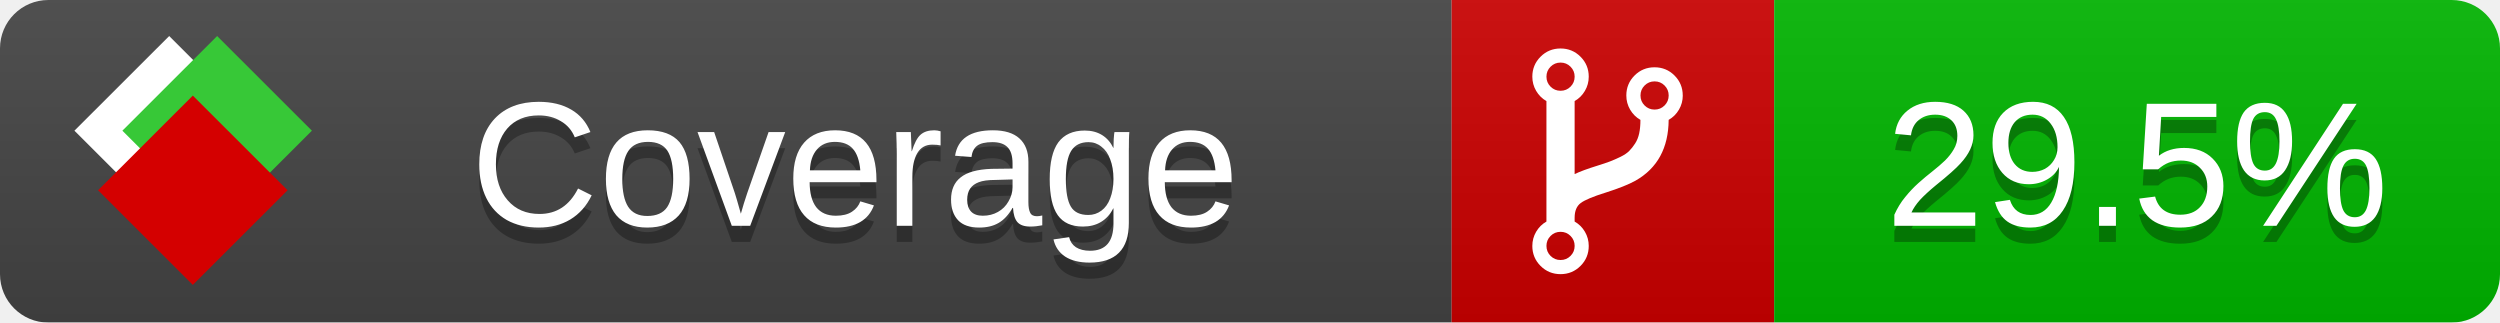
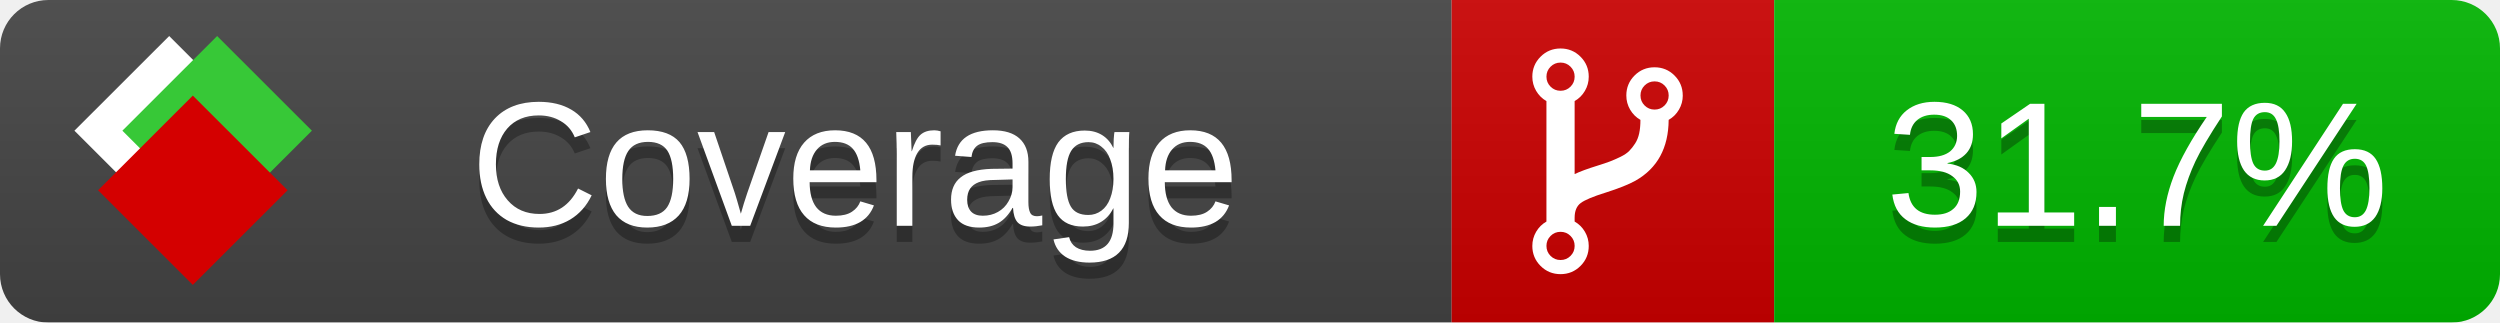
<svg xmlns="http://www.w3.org/2000/svg" xmlns:xlink="http://www.w3.org/1999/xlink" width="155" height="20">
  <style type="text/css">
          
            @keyframes fade1 {
                0% { visibility: visible; opacity: 1; }
               23% { visibility: visible; opacity: 1; }
               25% { visibility: hidden; opacity: 0; }
               48% { visibility: hidden; opacity: 0; }
               50% { visibility: hidden; opacity: 0; }
               73% { visibility: hidden; opacity: 0; }
               75% { visibility: hidden; opacity: 0; }
               98% { visibility: hidden; opacity: 0; }
              100% { visibility: visible; opacity: 1; }
            }
            @keyframes fade2 {
                0% { visibility: hidden; opacity: 0; }
               23% { visibility: hidden; opacity: 0; }
               25% { visibility: visible; opacity: 1; }
               48% { visibility: visible; opacity: 1; }
               50% { visibility: hidden; opacity: 0; }
               73% { visibility: hidden; opacity: 0; }
               75% { visibility: hidden; opacity: 0; }
               98% { visibility: hidden; opacity: 0; }
              100% { visibility: hidden; opacity: 0; }
            }
            @keyframes fade3 {
                0% { visibility: hidden; opacity: 0; }
               23% { visibility: hidden; opacity: 0; }
               25% { visibility: hidden; opacity: 0; }
               48% { visibility: hidden; opacity: 0; }
               50% { visibility: visible; opacity: 1; }
               73% { visibility: visible; opacity: 1; }
               75% { visibility: hidden; opacity: 0; }
               98% { visibility: hidden; opacity: 0; }
              100% { visibility: hidden; opacity: 0; }
            }
            @keyframes fade4 {
                0% { visibility: hidden; opacity: 0; }
               23% { visibility: hidden; opacity: 0; }
               25% { visibility: hidden; opacity: 0; }
               48% { visibility: hidden; opacity: 0; }
               50% { visibility: hidden; opacity: 0; }
               73% { visibility: hidden; opacity: 0; }
               75% { visibility: visible; opacity: 1; }
               98% { visibility: visible; opacity: 1; }
              100% { visibility: hidden; opacity: 0; }
            }
            .linecoverage {
                animation-duration: 15s;
                animation-name: fade1;
                animation-iteration-count: infinite;
            }
            .branchcoverage {
                animation-duration: 15s;
                animation-name: fade2;
                animation-iteration-count: infinite;
            }
            .methodcoverage {
                animation-duration: 15s;
                animation-name: fade3;
                animation-iteration-count: infinite;
            }
            .fullmethodcoverage {
                animation-duration: 15s;
                animation-name: fade4;
                animation-iteration-count: infinite;
            }
          
    </style>
  <defs>
    <linearGradient id="gradient" x2="0" y2="100%">
      <stop offset="0" stop-color="#bbb" stop-opacity=".1" />
      <stop offset="1" stop-opacity=".1" />
    </linearGradient>
    <linearGradient id="c">
      <stop offset="0" stop-color="#d40000" />
      <stop offset="1" stop-color="#ff2a2a" />
    </linearGradient>
    <linearGradient id="a">
      <stop offset="0" stop-color="#e0e0de" />
      <stop offset="1" stop-color="#fff" />
    </linearGradient>
    <linearGradient id="b">
      <stop offset="0" stop-color="#37c837" />
      <stop offset="1" stop-color="#217821" />
    </linearGradient>
    <linearGradient xlink:href="#a" id="e" x1="106.44" x2="69.96" y1="-11.96" y2="-46.84" gradientTransform="matrix(-.8426 -.00045 -.00045 -.8426 -94.27 -75.82)" gradientUnits="userSpaceOnUse" />
    <linearGradient xlink:href="#b" id="f" x1="56.19" x2="77.97" y1="-23.45" y2="10.62" gradientTransform="matrix(.8426 .00045 .00045 .8426 94.27 75.82)" gradientUnits="userSpaceOnUse" />
    <linearGradient xlink:href="#c" id="g" x1="79.98" x2="132.9" y1="10.79" y2="10.79" gradientTransform="matrix(.8426 .00045 .00045 .8426 94.27 75.82)" gradientUnits="userSpaceOnUse" />
    <mask id="mask">
      <rect width="155" height="20" rx="3" fill="#fff" />
    </mask>
    <g id="icon" transform="matrix(.04486 0 0 .04481 -.48 -.63)">
      <rect width="52.92" height="52.92" x="-109.72" y="-27.13" fill="url(#e)" transform="rotate(-135)" />
      <rect width="52.92" height="52.92" x="70.19" y="-39.18" fill="url(#f)" transform="rotate(45)" />
      <rect width="52.92" height="52.92" x="80.05" y="-15.74" fill="url(#g)" transform="rotate(45)" />
    </g>
  </defs>
  <g mask="url(#mask)">
    <rect x="0" y="0" width="90" height="20" fill="#444" />
    <rect x="90" y="0" width="20" height="20" fill="#c00" />
    <rect x="110" y="0" width="45" height="20" fill="#00B600" />
    <rect x="0" y="0" width="155" height="20" fill="url(#gradient)" />
  </g>
  <g>
    <path class="" fill="#fff" d="m 97.628,15.247 q 0,-0.364 -0.255,-0.619 -0.255,-0.255 -0.619,-0.255 -0.364,0 -0.619,0.255 -0.255,0.255 -0.255,0.619 0,0.364 0.255,0.619 0.255,0.255 0.619,0.255 0.364,0 0.619,-0.255 0.255,-0.255 0.255,-0.619 z m 0,-10.493 q 0,-0.364 -0.255,-0.619 -0.255,-0.255 -0.619,-0.255 -0.364,0 -0.619,0.255 -0.255,0.255 -0.255,0.619 0,0.364 0.255,0.619 0.255,0.255 0.619,0.255 0.364,0 0.619,-0.255 0.255,-0.255 0.255,-0.619 z m 5.83,1.166 q 0,-0.364 -0.255,-0.619 -0.255,-0.255 -0.619,-0.255 -0.364,0 -0.619,0.255 -0.255,0.255 -0.255,0.619 0,0.364 0.255,0.619 0.255,0.255 0.619,0.255 0.364,0 0.619,-0.255 0.255,-0.255 0.255,-0.619 z m 0.874,0 q 0,0.474 -0.237,0.879 -0.237,0.405 -0.638,0.633 -0.018,2.614 -2.059,3.771 -0.619,0.346 -1.849,0.738 -1.166,0.364 -1.544,0.647 -0.378,0.282 -0.378,0.911 l 0,0.237 q 0.401,0.228 0.638,0.633 0.237,0.405 0.237,0.879 0,0.729 -0.51,1.239 -0.51,0.51 -1.239,0.51 -0.729,0 -1.239,-0.51 -0.51,-0.51 -0.51,-1.239 0,-0.474 0.237,-0.879 0.237,-0.405 0.638,-0.633 l 0,-7.469 q -0.401,-0.228 -0.638,-0.633 -0.237,-0.405 -0.237,-0.879 0,-0.729 0.51,-1.239 0.51,-0.51 1.239,-0.51 0.729,0 1.239,0.51 0.51,0.51 0.51,1.239 0,0.474 -0.237,0.879 -0.237,0.405 -0.638,0.633 l 0,4.527 q 0.492,-0.237 1.403,-0.519 0.501,-0.155 0.797,-0.269 0.296,-0.114 0.642,-0.282 0.346,-0.169 0.537,-0.36 0.191,-0.191 0.369,-0.465 0.178,-0.273 0.255,-0.633 0.077,-0.36 0.077,-0.833 -0.401,-0.228 -0.638,-0.633 -0.237,-0.405 -0.237,-0.879 0,-0.729 0.51,-1.239 0.51,-0.51 1.239,-0.51 0.729,0 1.239,0.51 0.51,0.51 0.51,1.239 z" />
  </g>
  <g fill="#fff" text-anchor="middle" font-family="Verdana,Arial,Geneva,sans-serif" font-size="11">
    <a xlink:href="https://github.com/danielpalme/ReportGenerator" target="_top">
      <use xlink:href="#icon" transform="translate(3,1) scale(3.5)" />
    </a>
    <text x="53" y="15" fill="#010101" fill-opacity=".3">Coverage</text>
    <text x="53" y="14" fill="#fff">Coverage</text>
-     <text class="" x="132.5" y="15" fill="#010101" fill-opacity=".3">29.5%</text>
-     <text class="" x="132.5" y="14">29.5%</text>
+     <text class="" x="132.5" y="15" fill="#010101" fill-opacity=".3">31.7%</text>
+     <text class="" x="132.5" y="14">31.7%</text>
  </g>
  <g>
    <rect class="" x="90" y="0" width="65" height="20" fill-opacity="0" />
  </g>
</svg>
